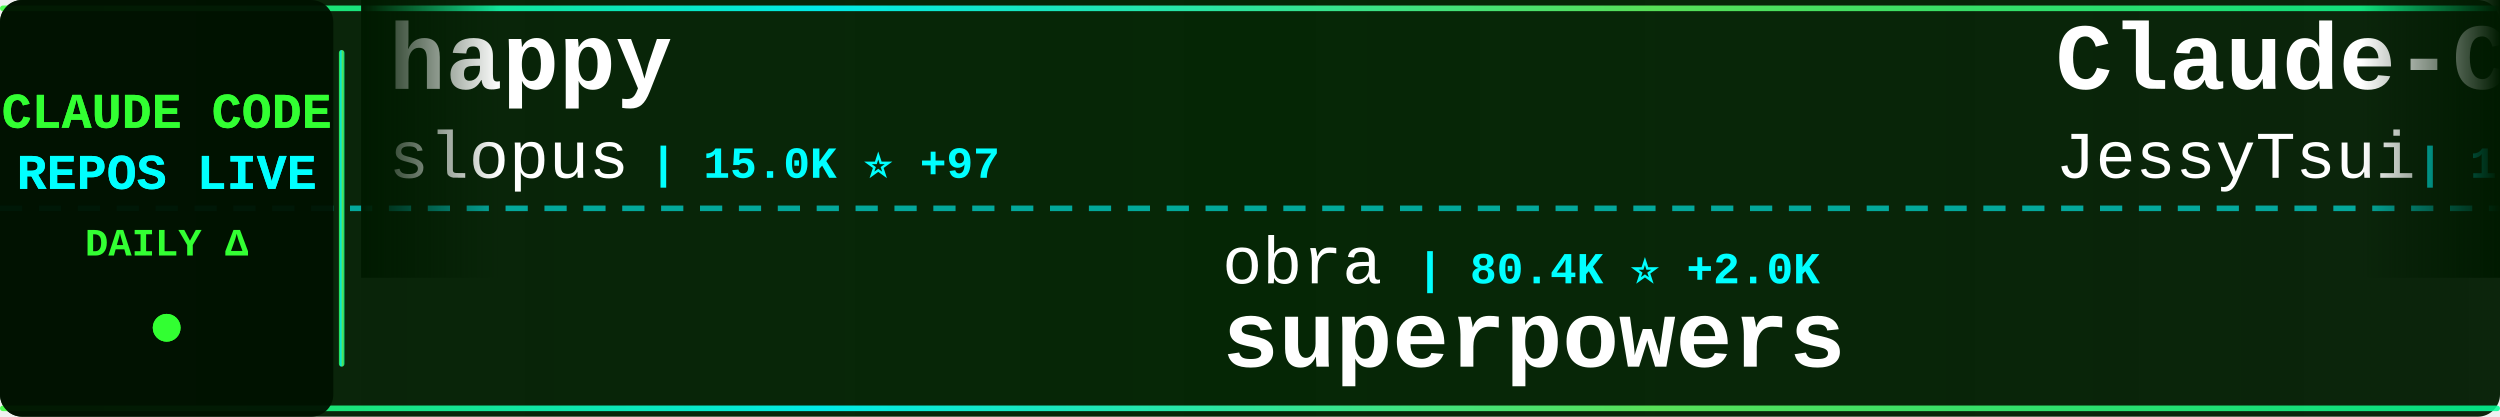
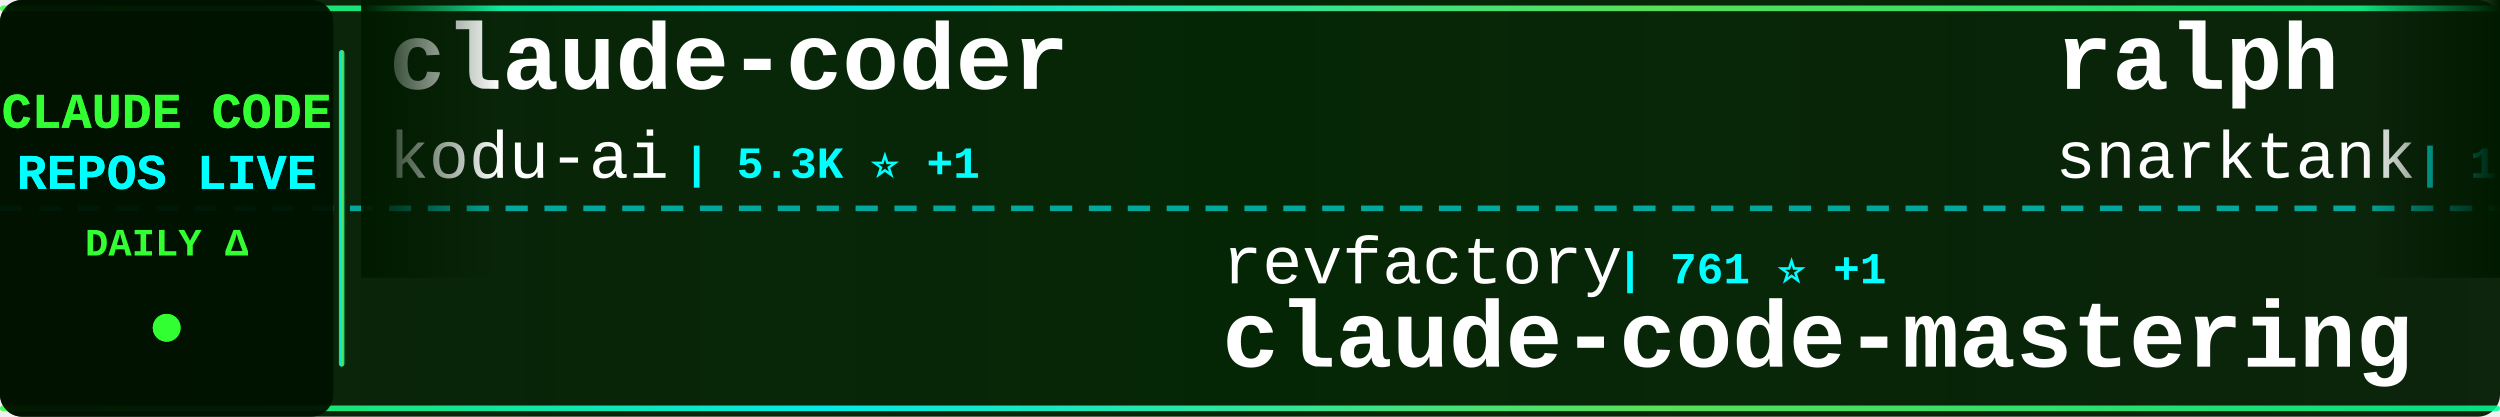
<svg xmlns="http://www.w3.org/2000/svg" width="900" height="150">
  <defs>
    <linearGradient id="tickerBg" x1="0%" y1="0%" x2="100%" y2="0%">
      <stop offset="0%" style="stop-color:#001a00;stop-opacity:0.95" />
      <stop offset="50%" style="stop-color:#002200;stop-opacity:0.98" />
      <stop offset="100%" style="stop-color:#001a00;stop-opacity:0.95" />
    </linearGradient>
    <linearGradient id="borderGrad" x1="0%" y1="0%" x2="100%" y2="0%">
      <stop offset="0%" style="stop-color:#33ff33;stop-opacity:0.85">
        <animate attributeName="stop-opacity" values="0.85;1;0.85" dur="2s" repeatCount="indefinite" />
      </stop>
      <stop offset="33%" style="stop-color:#00ffff;stop-opacity:0.9">
        <animate attributeName="stop-opacity" values="0.9;1;0.9" dur="2.2s" repeatCount="indefinite" />
      </stop>
      <stop offset="66%" style="stop-color:#66ff66;stop-opacity:0.85">
        <animate attributeName="stop-opacity" values="0.85;1;0.85" dur="1.8s" repeatCount="indefinite" />
      </stop>
      <stop offset="100%" style="stop-color:#00ff99;stop-opacity:0.85">
        <animate attributeName="stop-opacity" values="0.85;1;0.85" dur="2s" repeatCount="indefinite" />
      </stop>
    </linearGradient>
    <filter id="textGlow">
      <feGaussianBlur stdDeviation="0.1" result="coloredBlur" />
      <feMerge>
        <feMergeNode in="coloredBlur" />
        <feMergeNode in="SourceGraphic" />
      </feMerge>
    </filter>
    <filter id="metricGlow">
      <feGaussianBlur stdDeviation="0.2" result="coloredBlur" />
      <feMerge>
        <feMergeNode in="coloredBlur" />
        <feMergeNode in="SourceGraphic" />
      </feMerge>
    </filter>
    <linearGradient id="leftFade" x1="0%" y1="0%" x2="100%" y2="0%">
      <stop offset="0%" style="stop-color:#001a00;stop-opacity:1" />
      <stop offset="100%" style="stop-color:#001a00;stop-opacity:0" />
    </linearGradient>
    <linearGradient id="rightFade" x1="0%" y1="0%" x2="100%" y2="0%">
      <stop offset="0%" style="stop-color:#001a00;stop-opacity:0" />
      <stop offset="100%" style="stop-color:#001a00;stop-opacity:1" />
    </linearGradient>
  </defs>
  <rect width="900" height="150" fill="url(#tickerBg)" rx="8" />
  <rect x="0" y="2" width="900" height="2" fill="url(#borderGrad)" rx="1" />
  <rect x="0" y="146" width="900" height="2" fill="url(#borderGrad)" rx="1" />
  <line x1="0" y1="75" x2="900" y2="75" stroke="#00ffff" stroke-width="2" stroke-dasharray="8 6" opacity="0.6" />
  <rect x="0" y="0" width="120" height="150" fill="#001100" opacity="0.95" rx="8" />
  <text x="60" y="46" font-family="'Courier New', monospace" font-size="18" font-weight="bold" fill="#33ff33" text-anchor="middle" filter="url(#textGlow)">
    CLAUDE CODE
  </text>
  <text x="60" y="68" font-family="'Courier New', monospace" font-size="18" font-weight="bold" fill="#00ffff" text-anchor="middle" filter="url(#textGlow)">
    REPOS LIVE
  </text>
  <text x="60" y="92" font-family="'Courier New', monospace" font-size="14" font-weight="bold" fill="#33ff33" text-anchor="middle">
    DAILY Δ
  </text>
  <circle cx="60" cy="118" r="5" fill="#33ff33" filter="url(#metricGlow)">
    <animate attributeName="r" values="4;6;4" dur="1.5s" repeatCount="indefinite" />
    <animate attributeName="opacity" values="0.6;1;0.6" dur="1.5s" repeatCount="indefinite" />
  </circle>
  <rect x="122" y="18" width="2" height="114" fill="url(#borderGrad)" rx="1" />
  <clipPath id="tickerClip">
    <rect x="130" y="0" width="770" height="150" />
  </clipPath>
  <g clip-path="url(#tickerClip)">
    <g id="tickerItems">
      <animateTransform attributeName="transform" attributeType="XML" type="translate" from="0 0" to="-3000 0" dur="54s" repeatCount="indefinite" />
      <g transform="translate(0, 0)">
-         <text x="140" y="32" font-family="'Courier New', monospace" font-size="34" font-weight="bold" fill="#ffffff">happy</text>
-         <text x="140" y="64" font-family="'Courier New', monospace" font-size="24" font-weight="normal" fill="#ffffff" opacity="1.0">slopus</text>
-         <text x="234" y="64" font-family="'Courier New', monospace" font-size="16" font-weight="bold" fill="#00ffff"> | 15.0K ⭐ +97</text>
+         <text x="140" y="32" font-family="'Courier New', monospace" font-size="34" font-weight="bold" fill="#ffffff">claude-coder</text>
+         <text x="140" y="64" font-family="'Courier New', monospace" font-size="24" font-weight="normal" fill="#ffffff" opacity="1.0">kodu-ai</text>
+         <text x="246" y="64" font-family="'Courier New', monospace" font-size="16" font-weight="bold" fill="#00ffff"> | 5.3K ⭐ +1</text>
      </g>
      <g transform="translate(300, 0)">
-         <text x="140" y="102" font-family="'Courier New', monospace" font-size="24" font-weight="normal" fill="#ffffff" opacity="1.0">obra</text>
-         <text x="210" y="102" font-family="'Courier New', monospace" font-size="16" font-weight="bold" fill="#00ffff"> | 80.4K ⭐ +2.0K</text>
-         <text x="140" y="132" font-family="'Courier New', monospace" font-size="34" font-weight="bold" fill="#ffffff">superpowers</text>
+         <text x="140" y="102" font-family="'Courier New', monospace" font-size="24" font-weight="normal" fill="#ffffff" opacity="1.0">revfactory</text>
+         <text x="282" y="102" font-family="'Courier New', monospace" font-size="16" font-weight="bold" fill="#00ffff"> | 761 ⭐ +1</text>
+         <text x="140" y="132" font-family="'Courier New', monospace" font-size="34" font-weight="bold" fill="#ffffff">claude-code-mastering</text>
      </g>
      <g transform="translate(600, 0)">
-         <text x="140" y="32" font-family="'Courier New', monospace" font-size="34" font-weight="bold" fill="#ffffff">Claude-Code-Remote</text>
-         <text x="140" y="64" font-family="'Courier New', monospace" font-size="24" font-weight="normal" fill="#ffffff" opacity="1.0">JessyTsui</text>
-         <text x="270" y="64" font-family="'Courier New', monospace" font-size="16" font-weight="bold" fill="#00ffff"> | 1.2K ⭐ +4</text>
+         <text x="140" y="32" font-family="'Courier New', monospace" font-size="34" font-weight="bold" fill="#ffffff">ralph</text>
+         <text x="140" y="64" font-family="'Courier New', monospace" font-size="24" font-weight="normal" fill="#ffffff" opacity="1.0">snarktank</text>
+         <text x="270" y="64" font-family="'Courier New', monospace" font-size="16" font-weight="bold" fill="#00ffff"> | 12.8K ⭐ +98</text>
      </g>
      <g transform="translate(900, 0)">
-         <text x="140" y="102" font-family="'Courier New', monospace" font-size="24" font-weight="normal" fill="#ffffff" opacity="1.0">kodu-ai</text>
-         <text x="246" y="102" font-family="'Courier New', monospace" font-size="16" font-weight="bold" fill="#00ffff"> | 5.3K ⭐</text>
-         <text x="140" y="132" font-family="'Courier New', monospace" font-size="34" font-weight="bold" fill="#ffffff">claude-coder</text>
+         <text x="140" y="102" font-family="'Courier New', monospace" font-size="24" font-weight="normal" fill="#ffffff" opacity="1.0">manzaltu</text>
+         <text x="258" y="102" font-family="'Courier New', monospace" font-size="16" font-weight="bold" fill="#00ffff"> | 1.4K ⭐ +2</text>
+         <text x="140" y="132" font-family="'Courier New', monospace" font-size="34" font-weight="bold" fill="#ffffff">claude-code-ide.el</text>
      </g>
      <g transform="translate(1200, 0)">
        <text x="140" y="32" font-family="'Courier New', monospace" font-size="34" font-weight="bold" fill="#ffffff">spec-kit</text>
        <text x="140" y="64" font-family="'Courier New', monospace" font-size="24" font-weight="normal" fill="#ffffff" opacity="1.0">github</text>
-         <text x="234" y="64" font-family="'Courier New', monospace" font-size="16" font-weight="bold" fill="#00ffff"> | 76.3K ⭐ +347</text>
+         <text x="234" y="64" font-family="'Courier New', monospace" font-size="16" font-weight="bold" fill="#00ffff"> | 76.4K ⭐ +364</text>
      </g>
      <g transform="translate(1500, 0)">
-         <text x="140" y="102" font-family="'Courier New', monospace" font-size="24" font-weight="normal" fill="#ffffff" opacity="1.0">Maciek-roboblog</text>
-         <text x="342" y="102" font-family="'Courier New', monospace" font-size="16" font-weight="bold" fill="#00ffff"> | 6.9K ⭐ +32</text>
-         <text x="140" y="132" font-family="'Courier New', monospace" font-size="34" font-weight="bold" fill="#ffffff">Claude-Code-Usage-Monito...</text>
+         <text x="140" y="102" font-family="'Courier New', monospace" font-size="24" font-weight="normal" fill="#ffffff" opacity="1.0">anthropics</text>
+         <text x="282" y="102" font-family="'Courier New', monospace" font-size="16" font-weight="bold" fill="#00ffff"> | 602 ⭐</text>
+         <text x="140" y="132" font-family="'Courier New', monospace" font-size="34" font-weight="bold" fill="#ffffff">claude-code-base-action</text>
      </g>
      <g transform="translate(1800, 0)">
-         <text x="140" y="32" font-family="'Courier New', monospace" font-size="34" font-weight="bold" fill="#ffffff">claude-code-templates</text>
-         <text x="140" y="64" font-family="'Courier New', monospace" font-size="24" font-weight="normal" fill="#ffffff" opacity="1.0">davila7</text>
-         <text x="246" y="64" font-family="'Courier New', monospace" font-size="16" font-weight="bold" fill="#00ffff"> | 22.8K ⭐ +91</text>
+         <text x="140" y="32" font-family="'Courier New', monospace" font-size="34" font-weight="bold" fill="#ffffff">claude-code-reverse</text>
+         <text x="140" y="64" font-family="'Courier New', monospace" font-size="24" font-weight="normal" fill="#ffffff" opacity="1.0">Yuyz0112</text>
+         <text x="258" y="64" font-family="'Courier New', monospace" font-size="16" font-weight="bold" fill="#00ffff"> | 2.2K ⭐ +1</text>
      </g>
      <g transform="translate(2100, 0)">
-         <text x="140" y="102" font-family="'Courier New', monospace" font-size="24" font-weight="normal" fill="#ffffff" opacity="1.0">ericbuess</text>
-         <text x="270" y="102" font-family="'Courier New', monospace" font-size="16" font-weight="bold" fill="#00ffff"> | 729 ⭐ +1</text>
-         <text x="140" y="132" font-family="'Courier New', monospace" font-size="34" font-weight="bold" fill="#ffffff">claude-code-docs</text>
+         <text x="140" y="102" font-family="'Courier New', monospace" font-size="24" font-weight="normal" fill="#ffffff" opacity="1.0">andrepimenta</text>
+         <text x="306" y="102" font-family="'Courier New', monospace" font-size="16" font-weight="bold" fill="#00ffff"> | 1.0K ⭐ +2</text>
+         <text x="140" y="132" font-family="'Courier New', monospace" font-size="34" font-weight="bold" fill="#ffffff">claude-code-chat</text>
      </g>
      <g transform="translate(2400, 0)">
-         <text x="140" y="32" font-family="'Courier New', monospace" font-size="34" font-weight="bold" fill="#ffffff">notebooklm-skill</text>
-         <text x="140" y="64" font-family="'Courier New', monospace" font-size="24" font-weight="normal" fill="#ffffff" opacity="1.0">PleasePrompto</text>
-         <text x="318" y="64" font-family="'Courier New', monospace" font-size="16" font-weight="bold" fill="#00ffff"> | 4.4K ⭐ +44</text>
+         <text x="140" y="32" font-family="'Courier New', monospace" font-size="34" font-weight="bold" fill="#ffffff">Claude-Code-x-OpenClaw-G...</text>
+         <text x="140" y="64" font-family="'Courier New', monospace" font-size="24" font-weight="normal" fill="#ffffff" opacity="1.0">KimYx0207</text>
+         <text x="270" y="64" font-family="'Courier New', monospace" font-size="16" font-weight="bold" fill="#00ffff"> | 1.9K ⭐ +39</text>
      </g>
      <g transform="translate(2700, 0)">
-         <text x="140" y="102" font-family="'Courier New', monospace" font-size="24" font-weight="normal" fill="#ffffff" opacity="1.0">FlorianBruniaux</text>
-         <text x="342" y="102" font-family="'Courier New', monospace" font-size="16" font-weight="bold" fill="#00ffff"> | 1.4K ⭐ +40</text>
-         <text x="140" y="132" font-family="'Courier New', monospace" font-size="34" font-weight="bold" fill="#ffffff">claude-code-ultimate-gui...</text>
+         <text x="140" y="102" font-family="'Courier New', monospace" font-size="24" font-weight="normal" fill="#ffffff" opacity="1.0">rohitg00</text>
+         <text x="258" y="102" font-family="'Courier New', monospace" font-size="16" font-weight="bold" fill="#00ffff"> | 703 ⭐ +23</text>
+         <text x="140" y="132" font-family="'Courier New', monospace" font-size="34" font-weight="bold" fill="#ffffff">awesome-claude-code-tool...</text>
      </g>
      <g transform="translate(3000, 0)">
-         <text x="140" y="32" font-family="'Courier New', monospace" font-size="34" font-weight="bold" fill="#ffffff">happy</text>
-         <text x="140" y="64" font-family="'Courier New', monospace" font-size="24" font-weight="normal" fill="#ffffff" opacity="1.0">slopus</text>
-         <text x="234" y="64" font-family="'Courier New', monospace" font-size="16" font-weight="bold" fill="#00ffff"> | 15.0K ⭐ +97</text>
+         <text x="140" y="32" font-family="'Courier New', monospace" font-size="34" font-weight="bold" fill="#ffffff">claude-coder</text>
+         <text x="140" y="64" font-family="'Courier New', monospace" font-size="24" font-weight="normal" fill="#ffffff" opacity="1.0">kodu-ai</text>
+         <text x="246" y="64" font-family="'Courier New', monospace" font-size="16" font-weight="bold" fill="#00ffff"> | 5.3K ⭐ +1</text>
      </g>
      <g transform="translate(3300, 0)">
-         <text x="140" y="102" font-family="'Courier New', monospace" font-size="24" font-weight="normal" fill="#ffffff" opacity="1.0">obra</text>
-         <text x="210" y="102" font-family="'Courier New', monospace" font-size="16" font-weight="bold" fill="#00ffff"> | 80.4K ⭐ +2.0K</text>
-         <text x="140" y="132" font-family="'Courier New', monospace" font-size="34" font-weight="bold" fill="#ffffff">superpowers</text>
+         <text x="140" y="102" font-family="'Courier New', monospace" font-size="24" font-weight="normal" fill="#ffffff" opacity="1.0">revfactory</text>
+         <text x="282" y="102" font-family="'Courier New', monospace" font-size="16" font-weight="bold" fill="#00ffff"> | 761 ⭐ +1</text>
+         <text x="140" y="132" font-family="'Courier New', monospace" font-size="34" font-weight="bold" fill="#ffffff">claude-code-mastering</text>
      </g>
      <g transform="translate(3600, 0)">
-         <text x="140" y="32" font-family="'Courier New', monospace" font-size="34" font-weight="bold" fill="#ffffff">Claude-Code-Remote</text>
-         <text x="140" y="64" font-family="'Courier New', monospace" font-size="24" font-weight="normal" fill="#ffffff" opacity="1.0">JessyTsui</text>
-         <text x="270" y="64" font-family="'Courier New', monospace" font-size="16" font-weight="bold" fill="#00ffff"> | 1.2K ⭐ +4</text>
+         <text x="140" y="32" font-family="'Courier New', monospace" font-size="34" font-weight="bold" fill="#ffffff">ralph</text>
+         <text x="140" y="64" font-family="'Courier New', monospace" font-size="24" font-weight="normal" fill="#ffffff" opacity="1.0">snarktank</text>
+         <text x="270" y="64" font-family="'Courier New', monospace" font-size="16" font-weight="bold" fill="#00ffff"> | 12.8K ⭐ +98</text>
      </g>
      <g transform="translate(3900, 0)">
-         <text x="140" y="102" font-family="'Courier New', monospace" font-size="24" font-weight="normal" fill="#ffffff" opacity="1.0">kodu-ai</text>
-         <text x="246" y="102" font-family="'Courier New', monospace" font-size="16" font-weight="bold" fill="#00ffff"> | 5.3K ⭐</text>
-         <text x="140" y="132" font-family="'Courier New', monospace" font-size="34" font-weight="bold" fill="#ffffff">claude-coder</text>
+         <text x="140" y="102" font-family="'Courier New', monospace" font-size="24" font-weight="normal" fill="#ffffff" opacity="1.0">manzaltu</text>
+         <text x="258" y="102" font-family="'Courier New', monospace" font-size="16" font-weight="bold" fill="#00ffff"> | 1.4K ⭐ +2</text>
+         <text x="140" y="132" font-family="'Courier New', monospace" font-size="34" font-weight="bold" fill="#ffffff">claude-code-ide.el</text>
      </g>
    </g>
  </g>
  <rect x="130" y="0" width="50" height="100" fill="url(#leftFade)" />
  <rect x="850" y="0" width="50" height="100" fill="url(#rightFade)" />
</svg>
